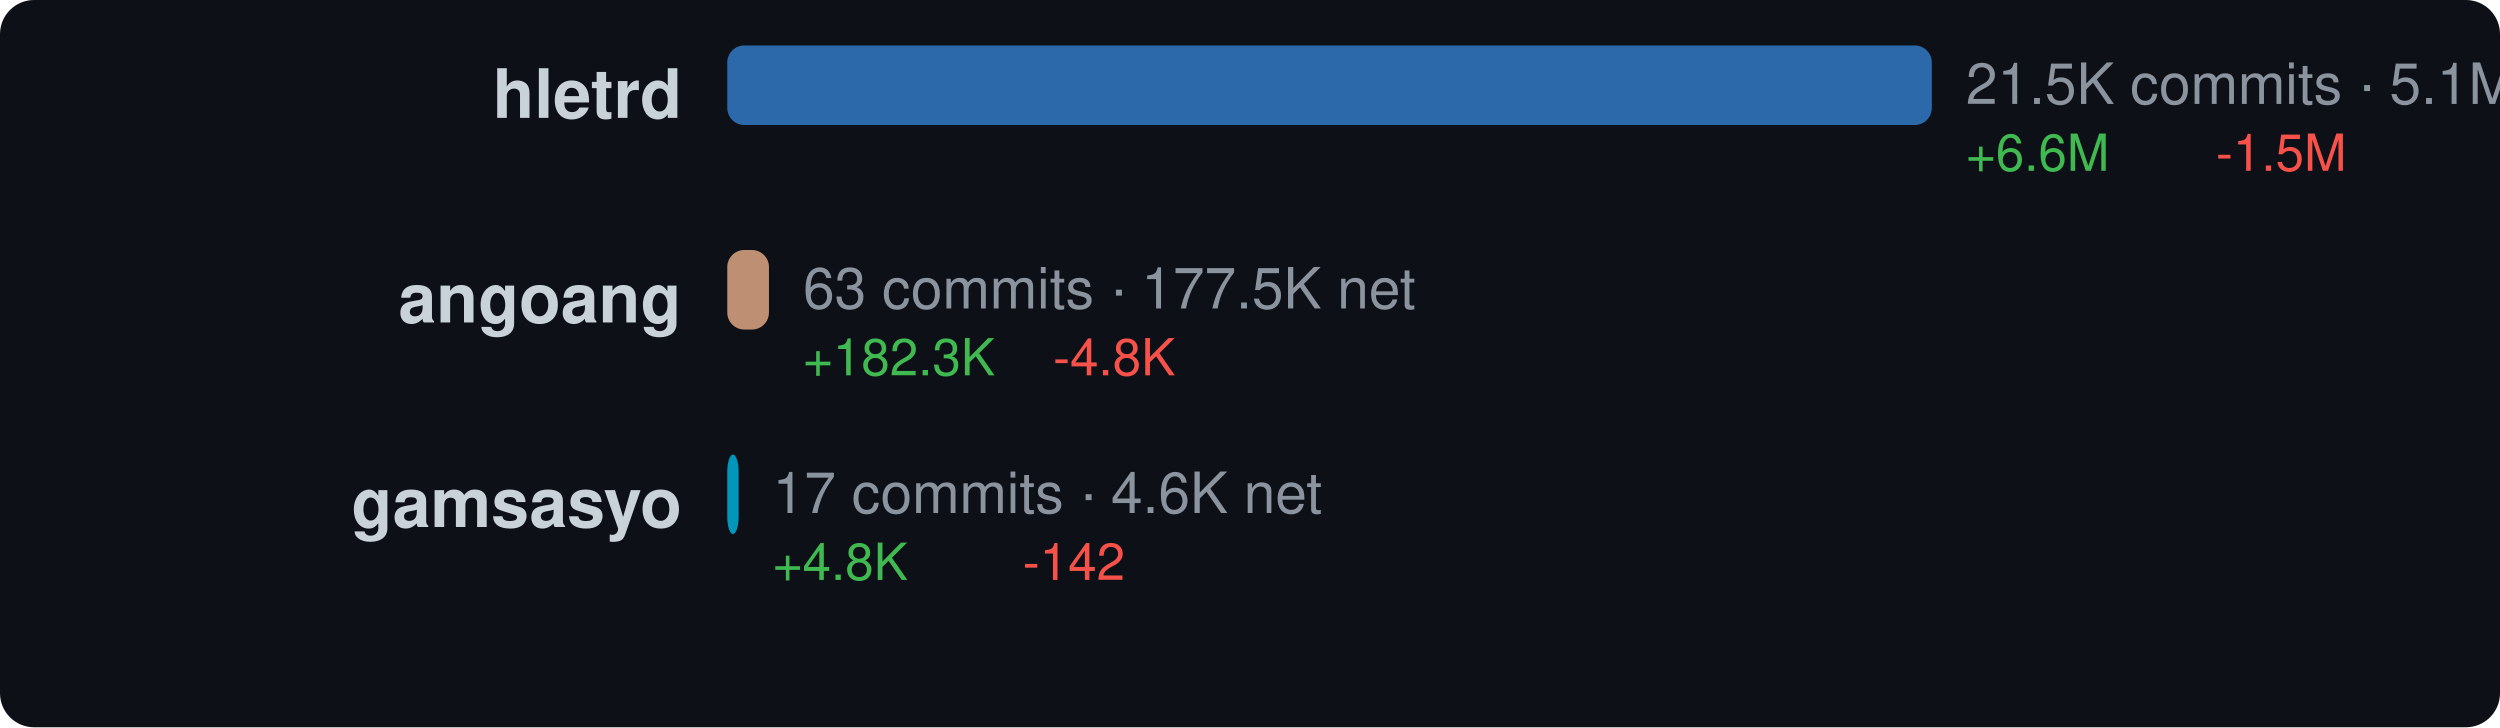
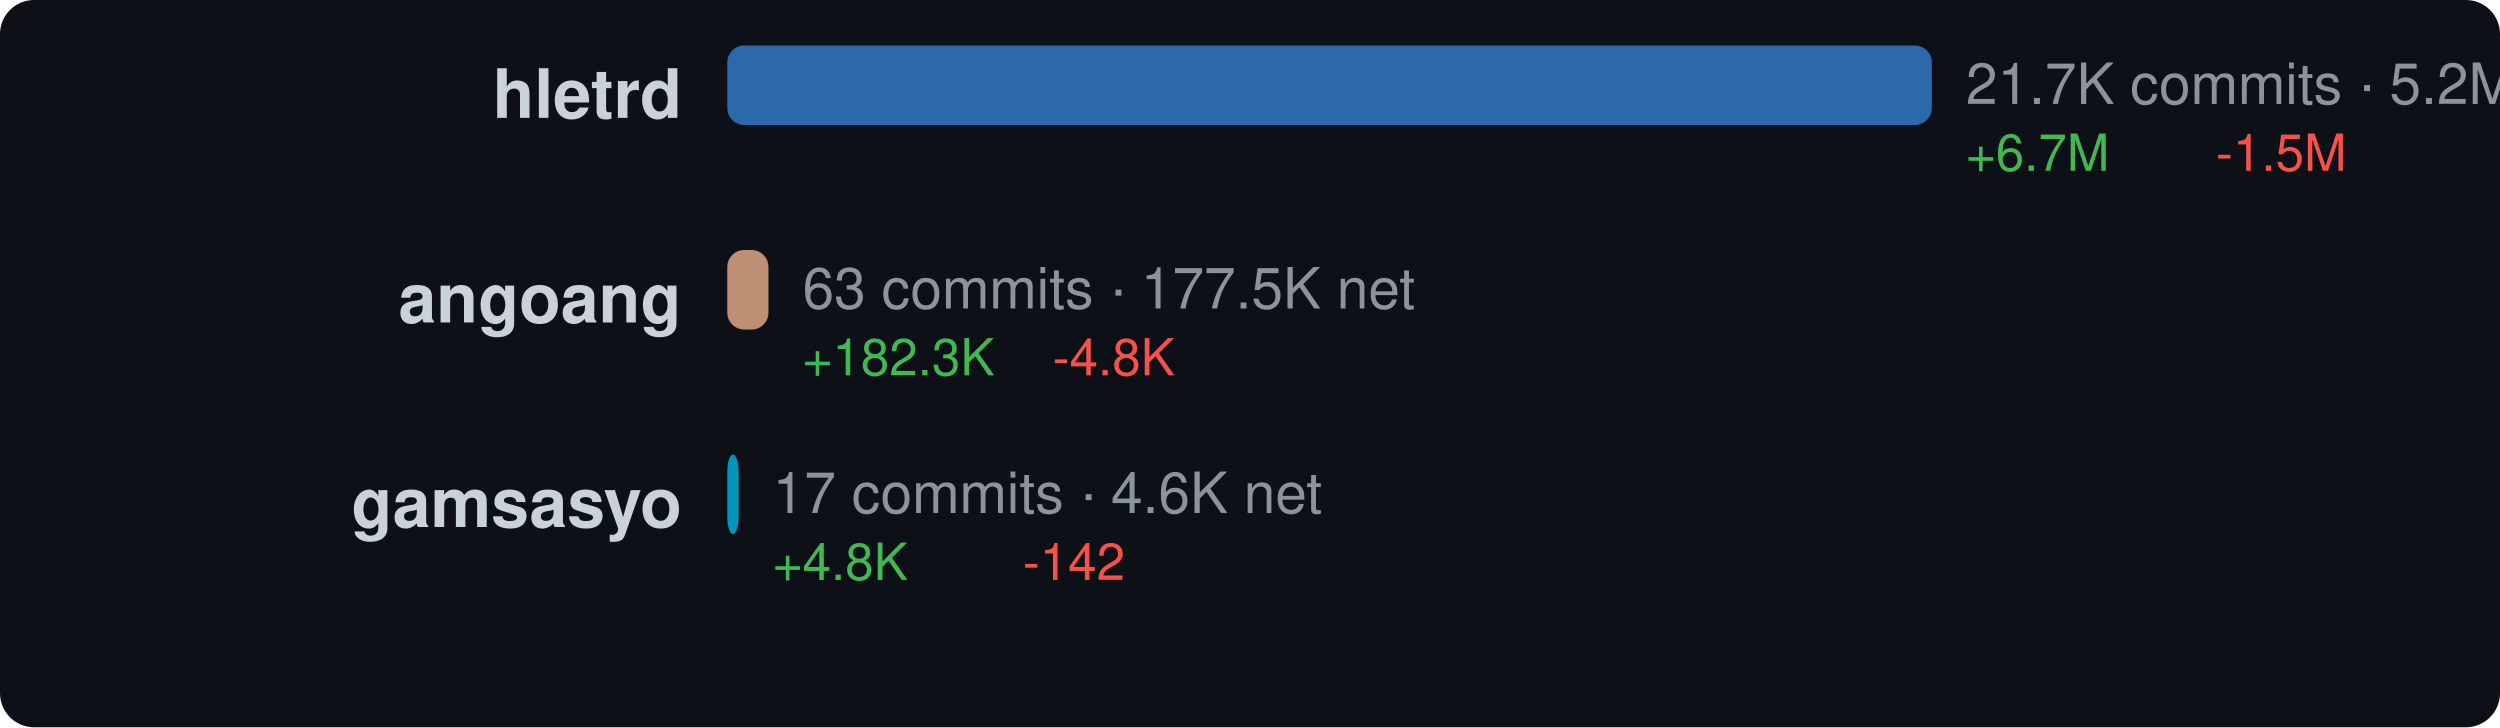
<svg xmlns="http://www.w3.org/2000/svg" width="440" height="128" viewBox="0 0 440 128">
  <style>text { dominant-baseline: central; }</style>
  <rect width="100%" height="100%" rx="6" fill="#0d1117" />
  <text x="120" y="18" text-anchor="end" fill="#c9d1d9" font-size="12" font-family="Segoe UI,Helvetica,Arial,sans-serif" font-weight="600">hletrd</text>
  <rect x="128" y="8" width="212" height="14" rx="3" fill="#3178c6" opacity="0.85" />
-   <text x="346" y="16" fill="#8b949e" font-size="10" font-family="Segoe UI,Helvetica,Arial,sans-serif">21.5K commits · 5.1M net</text>
-   <text x="346" y="28" fill="#3fb950" font-size="9" font-family="Segoe UI,Helvetica,Arial,sans-serif">+6.6M</text>
+   <text x="346" y="16" fill="#8b949e" font-size="10" font-family="Segoe UI,Helvetica,Arial,sans-serif">21.7K commits · 5.2M net</text>
+   <text x="346" y="28" fill="#3fb950" font-size="9" font-family="Segoe UI,Helvetica,Arial,sans-serif">+6.7M</text>
  <text x="390" y="28" fill="#f85149" font-size="9" font-family="Segoe UI,Helvetica,Arial,sans-serif">-1.5M</text>
  <text x="120" y="54" text-anchor="end" fill="#c9d1d9" font-size="12" font-family="Segoe UI,Helvetica,Arial,sans-serif" font-weight="600">angoang</text>
-   <rect x="128" y="44" width="7.337" height="14" rx="3" fill="#dea584" opacity="0.85" />
-   <text x="141.337" y="52" fill="#8b949e" font-size="10" font-family="Segoe UI,Helvetica,Arial,sans-serif">63 commits · 177.5K net</text>
-   <text x="141.337" y="64" fill="#3fb950" font-size="9" font-family="Segoe UI,Helvetica,Arial,sans-serif">+182.3K</text>
-   <text x="185.337" y="64" fill="#f85149" font-size="9" font-family="Segoe UI,Helvetica,Arial,sans-serif">-4.8K</text>
+   <rect x="128" y="44" width="7.249" height="14" rx="3" fill="#dea584" opacity="0.85" />
+   <text x="141.249" y="52" fill="#8b949e" font-size="10" font-family="Segoe UI,Helvetica,Arial,sans-serif">63 commits · 177.5K net</text>
+   <text x="141.249" y="64" fill="#3fb950" font-size="9" font-family="Segoe UI,Helvetica,Arial,sans-serif">+182.3K</text>
+   <text x="185.249" y="64" fill="#f85149" font-size="9" font-family="Segoe UI,Helvetica,Arial,sans-serif">-4.8K</text>
  <text x="120" y="90" text-anchor="end" fill="#c9d1d9" font-size="12" font-family="Segoe UI,Helvetica,Arial,sans-serif" font-weight="600">gamsasyo</text>
  <rect x="128" y="80" width="2" height="14" rx="3" fill="#00add8" opacity="0.85" />
  <text x="136" y="88" fill="#8b949e" font-size="10" font-family="Segoe UI,Helvetica,Arial,sans-serif">17 commits · 4.6K net</text>
  <text x="136" y="100" fill="#3fb950" font-size="9" font-family="Segoe UI,Helvetica,Arial,sans-serif">+4.8K</text>
  <text x="180" y="100" fill="#f85149" font-size="9" font-family="Segoe UI,Helvetica,Arial,sans-serif">-142</text>
</svg>
